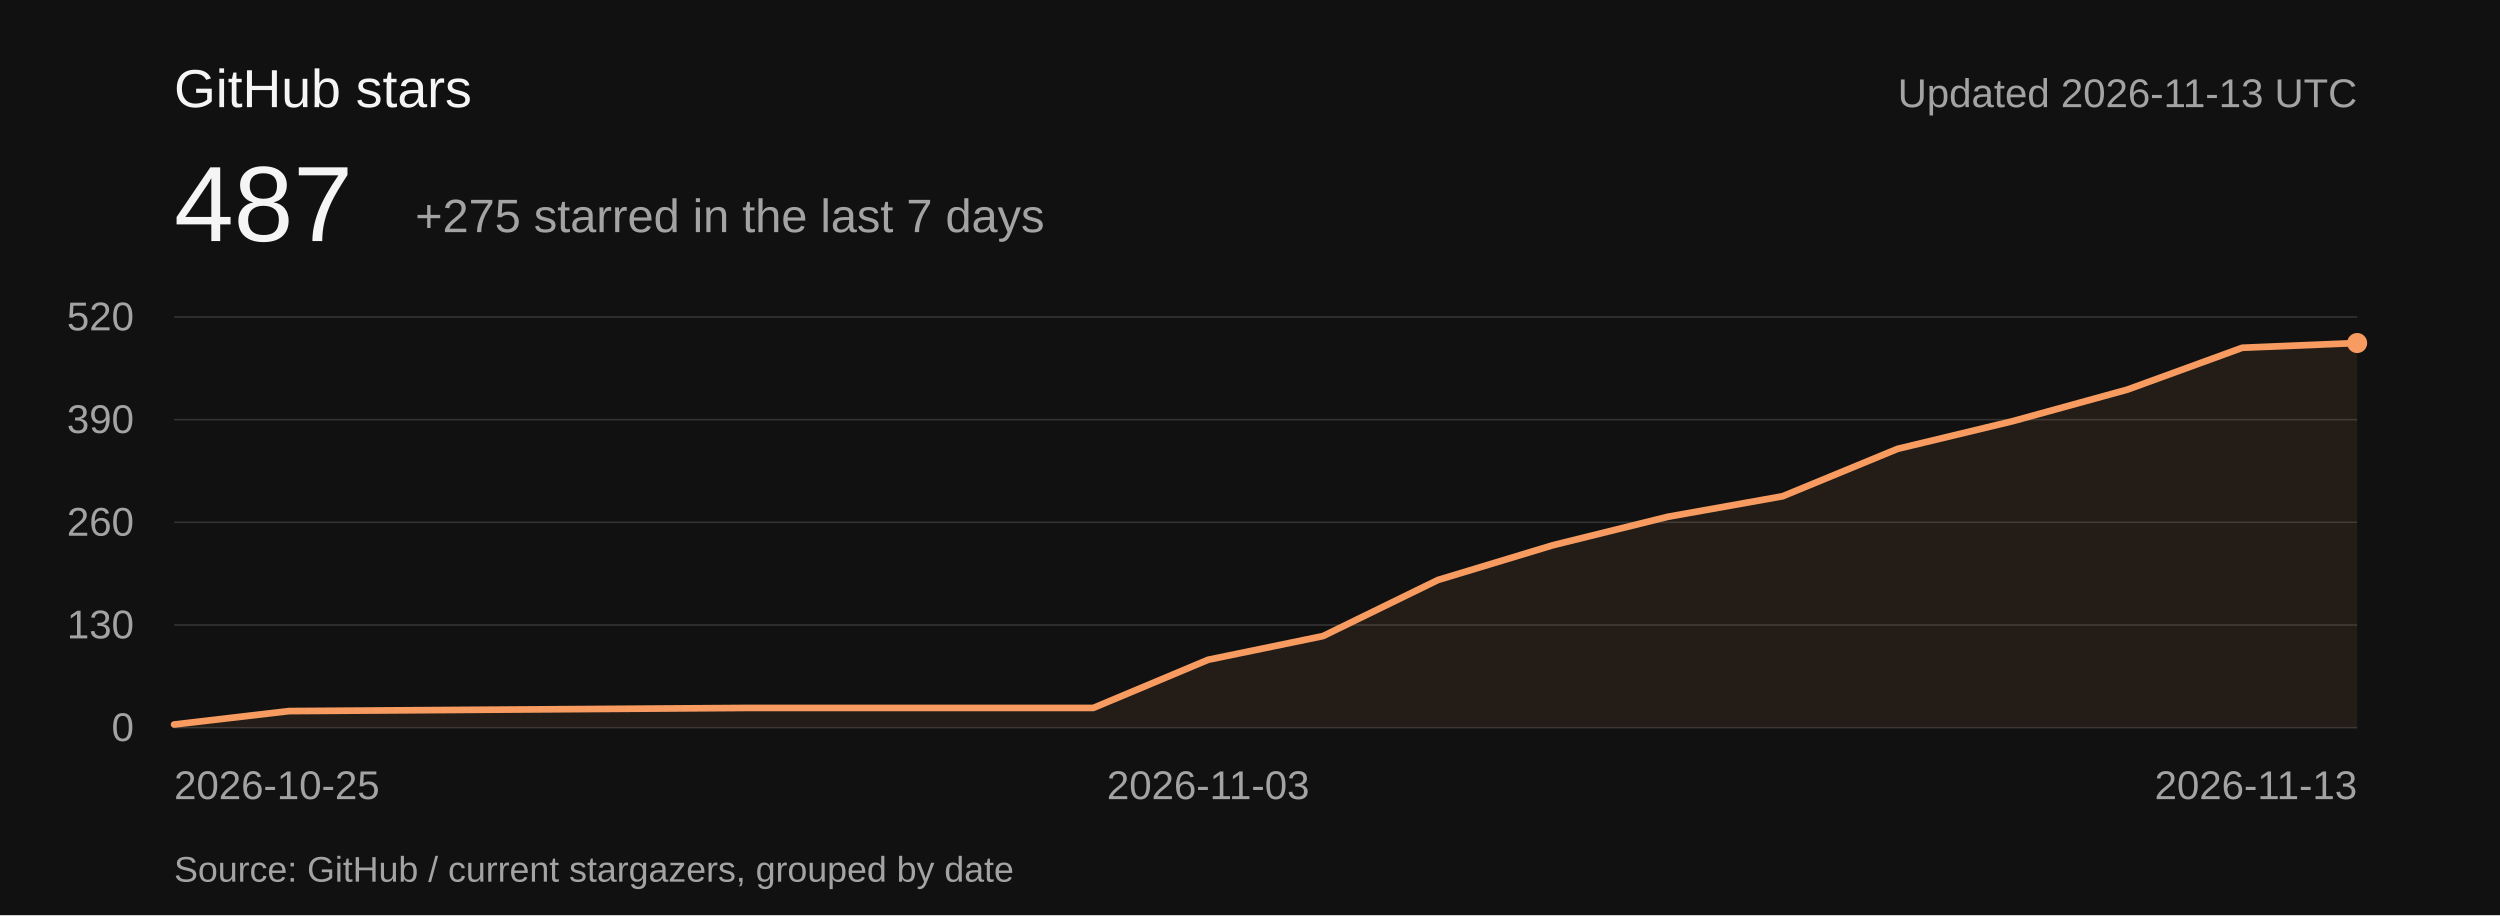
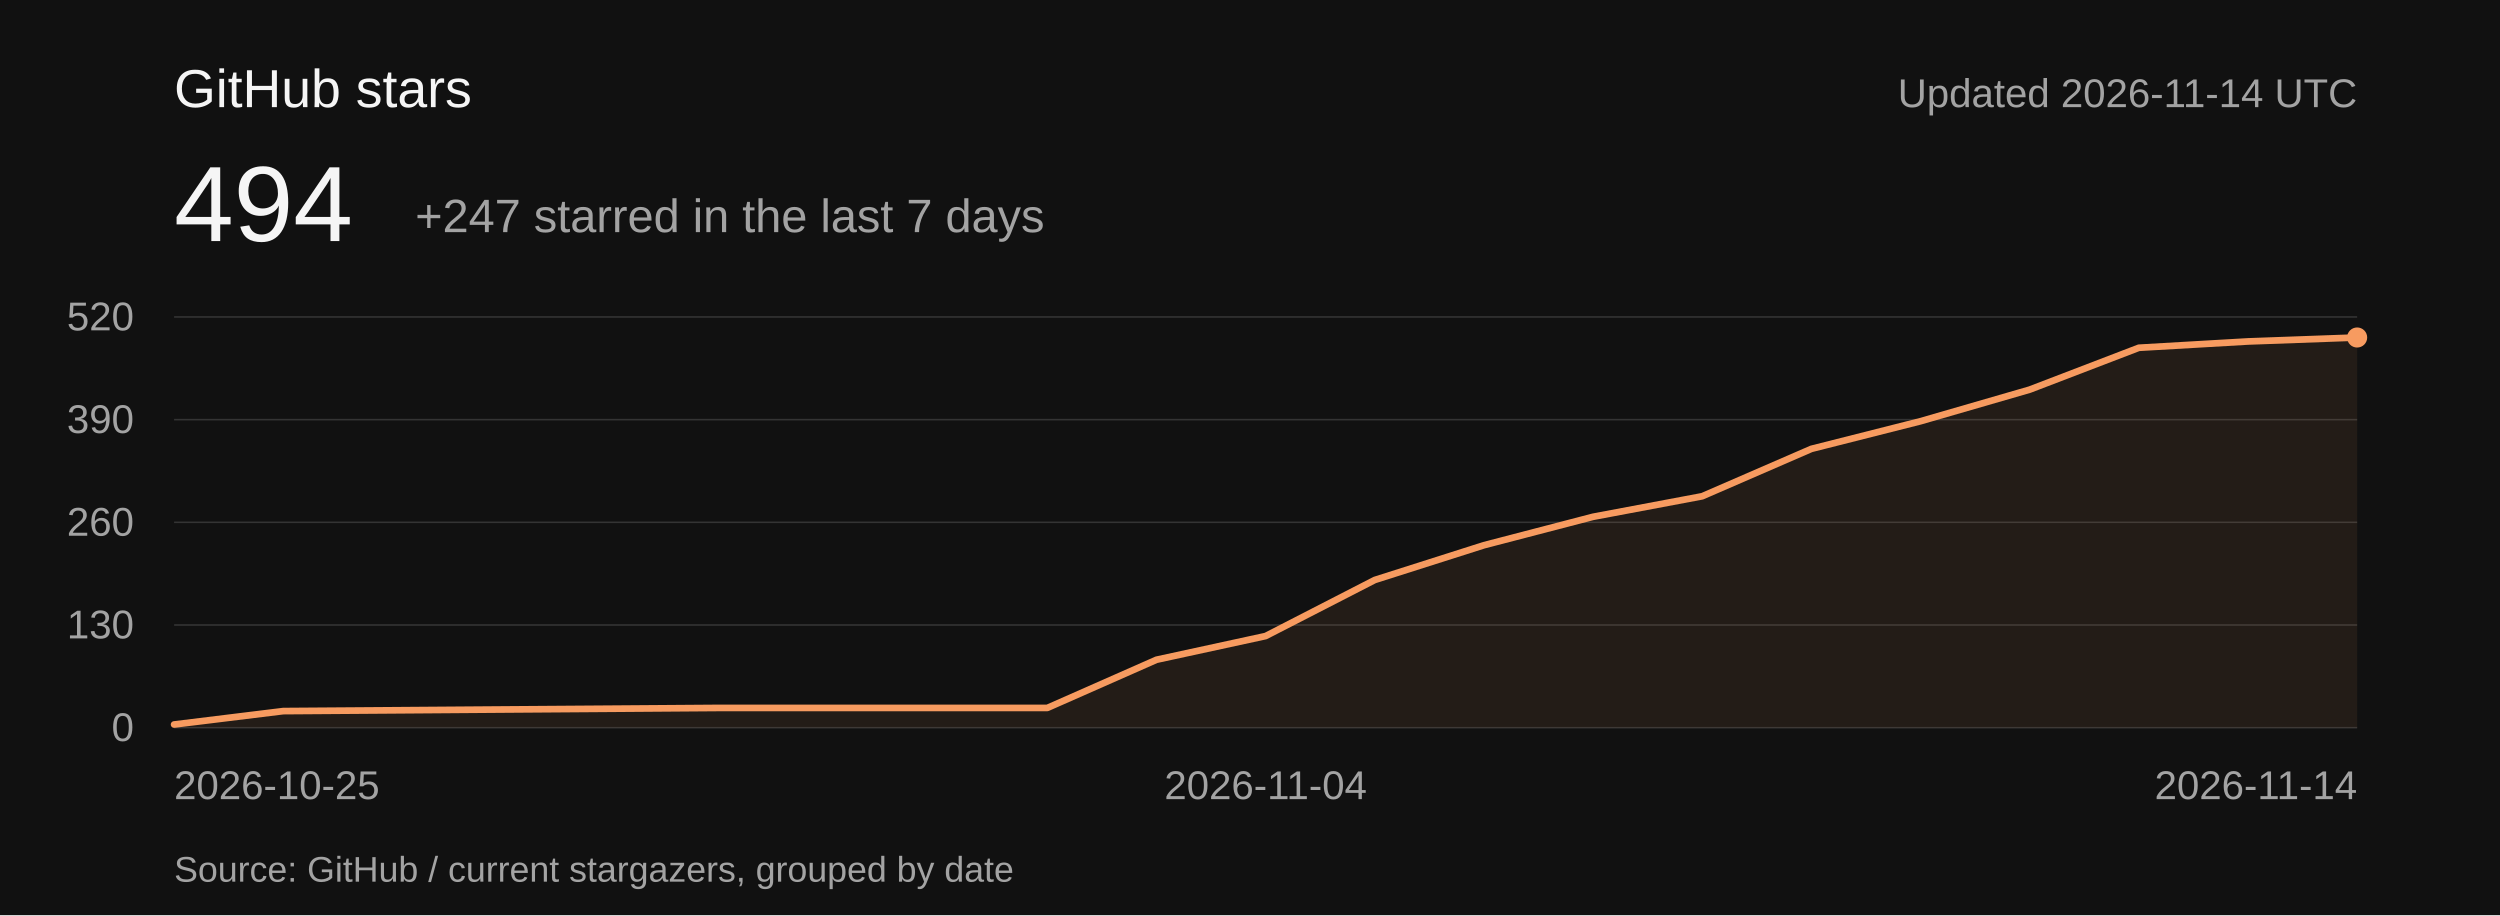
<svg xmlns="http://www.w3.org/2000/svg" viewBox="0 0 1120 410" role="img" aria-labelledby="title description">
  <rect width="1120" height="410" fill="#111111" />
  <g font-family="-apple-system,BlinkMacSystemFont,Segoe UI,Arial,sans-serif" font-weight="400">
    <text x="78" y="48" font-size="24" fill="#f5f5f5">GitHub stars</text>
-     <text x="78" y="108" font-size="48" fill="#f5f5f5">487</text>
-     <text x="186" y="104" font-size="21" fill="#a3a3a3">+275 starred in the last 7 days</text>
-     <text x="1056" y="48" text-anchor="end" font-size="18" fill="#a3a3a3">Updated 2026-11-13 UTC</text>
+     <text x="78" y="108" font-size="48" fill="#f5f5f5">494</text>
+     <text x="186" y="104" font-size="21" fill="#a3a3a3">+247 starred in the last 7 days</text>
+     <text x="1056" y="48" text-anchor="end" font-size="18" fill="#a3a3a3">Updated 2026-11-14 UTC</text>
    <g font-size="18" fill="#a3a3a3">
      <path d="M78 326H1056" stroke="#343434" stroke-width="0.7" />
      <text x="60" y="332" text-anchor="end">0</text>
      <path d="M78 280H1056" stroke="#343434" stroke-width="0.7" />
      <text x="60" y="286" text-anchor="end">130</text>
      <path d="M78 234H1056" stroke="#343434" stroke-width="0.7" />
      <text x="60" y="240" text-anchor="end">260</text>
      <path d="M78 188H1056" stroke="#343434" stroke-width="0.7" />
      <text x="60" y="194" text-anchor="end">390</text>
      <path d="M78 142H1056" stroke="#343434" stroke-width="0.7" />
      <text x="60" y="148" text-anchor="end">520</text>
      <text x="78" y="358" text-anchor="start">2026-10-25</text>
-       <text x="541.263" y="358" text-anchor="middle">2026-11-03</text>
-       <text x="1056" y="358" text-anchor="end">2026-11-13</text>
+       <text x="567" y="358" text-anchor="middle">2026-11-04</text>
+       <text x="1056" y="358" text-anchor="end">2026-11-14</text>
    </g>
-     <path d="M78.00,324.58 L129.47,318.57 L180.95,318.22 L232.42,317.86 L283.89,317.51 L335.37,317.15 L386.84,317.15 L438.32,317.15 L489.79,317.15 L541.26,295.57 L592.74,284.95 L644.21,259.83 L695.68,244.26 L747.16,231.52 L798.63,222.32 L850.11,201.09 L901.58,188.71 L953.05,174.55 L1004.53,155.80 L1056.00,153.68 L1056,326 L78,326 Z" fill="#f79b60" fill-opacity="0.08" />
-     <path d="M78.00,324.58 L129.47,318.57 L180.95,318.22 L232.42,317.86 L283.89,317.51 L335.37,317.15 L386.84,317.15 L438.32,317.15 L489.79,317.15 L541.26,295.57 L592.74,284.95 L644.21,259.83 L695.68,244.26 L747.16,231.52 L798.63,222.32 L850.11,201.09 L901.58,188.71 L953.05,174.55 L1004.53,155.80 L1056.00,153.68" fill="none" stroke="#f79b60" stroke-width="3" stroke-linejoin="round" stroke-linecap="round" />
-     <circle cx="1056" cy="153.677" r="4.5" fill="#f79b60" />
+     <path d="M78.00,324.58 L126.90,318.57 L175.80,318.22 L224.70,317.86 L273.60,317.51 L322.50,317.15 L371.40,317.15 L420.30,317.15 L469.20,317.15 L518.10,295.57 L567.00,284.95 L615.90,259.83 L664.80,244.26 L713.70,231.52 L762.60,222.32 L811.50,201.09 L860.40,188.71 L909.30,174.55 L958.20,155.80 L1007.10,152.97 L1056.00,151.20 L1056,326 L78,326 Z" fill="#f79b60" fill-opacity="0.08" />
+     <path d="M78.00,324.58 L126.90,318.57 L175.80,318.22 L224.70,317.86 L273.60,317.51 L322.50,317.15 L371.40,317.15 L420.30,317.15 L469.20,317.15 L518.10,295.57 L567.00,284.95 L615.90,259.83 L664.80,244.26 L713.70,231.52 L762.60,222.32 L811.50,201.09 L860.40,188.71 L909.30,174.55 L958.20,155.80 L1007.10,152.97 L1056.00,151.20" fill="none" stroke="#f79b60" stroke-width="3" stroke-linejoin="round" stroke-linecap="round" />
+     <circle cx="1056" cy="151.2" r="4.5" fill="#f79b60" />
    <text x="78" y="395" font-size="16" fill="#a3a3a3">Source: GitHub / current stargazers, grouped by date</text>
  </g>
</svg>
